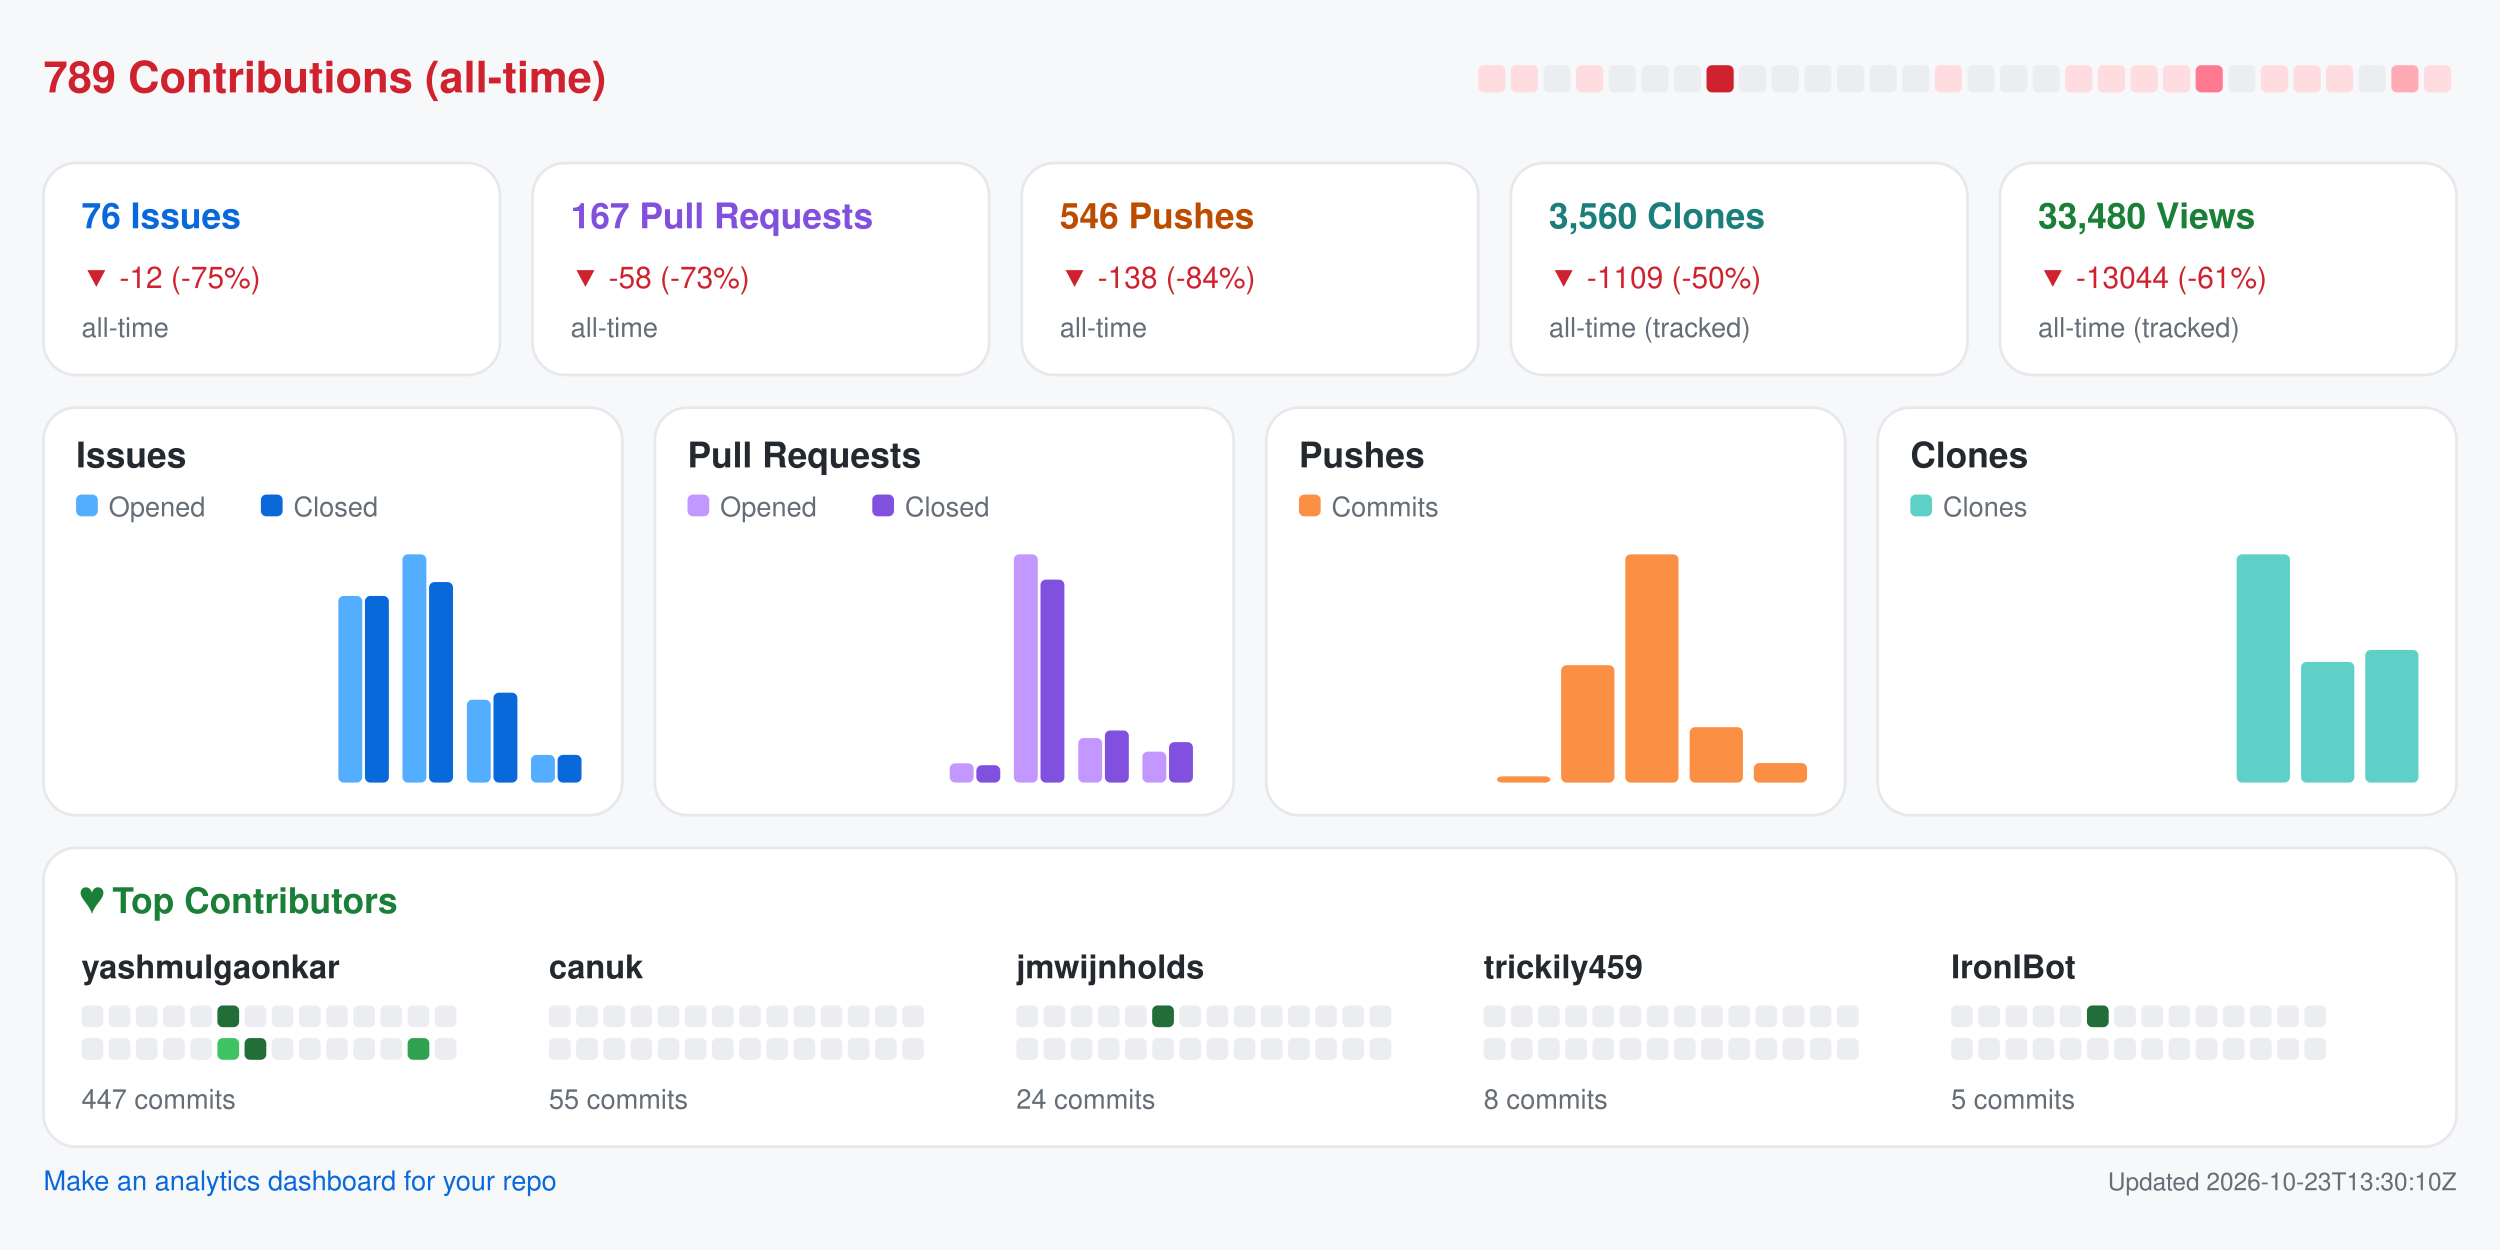
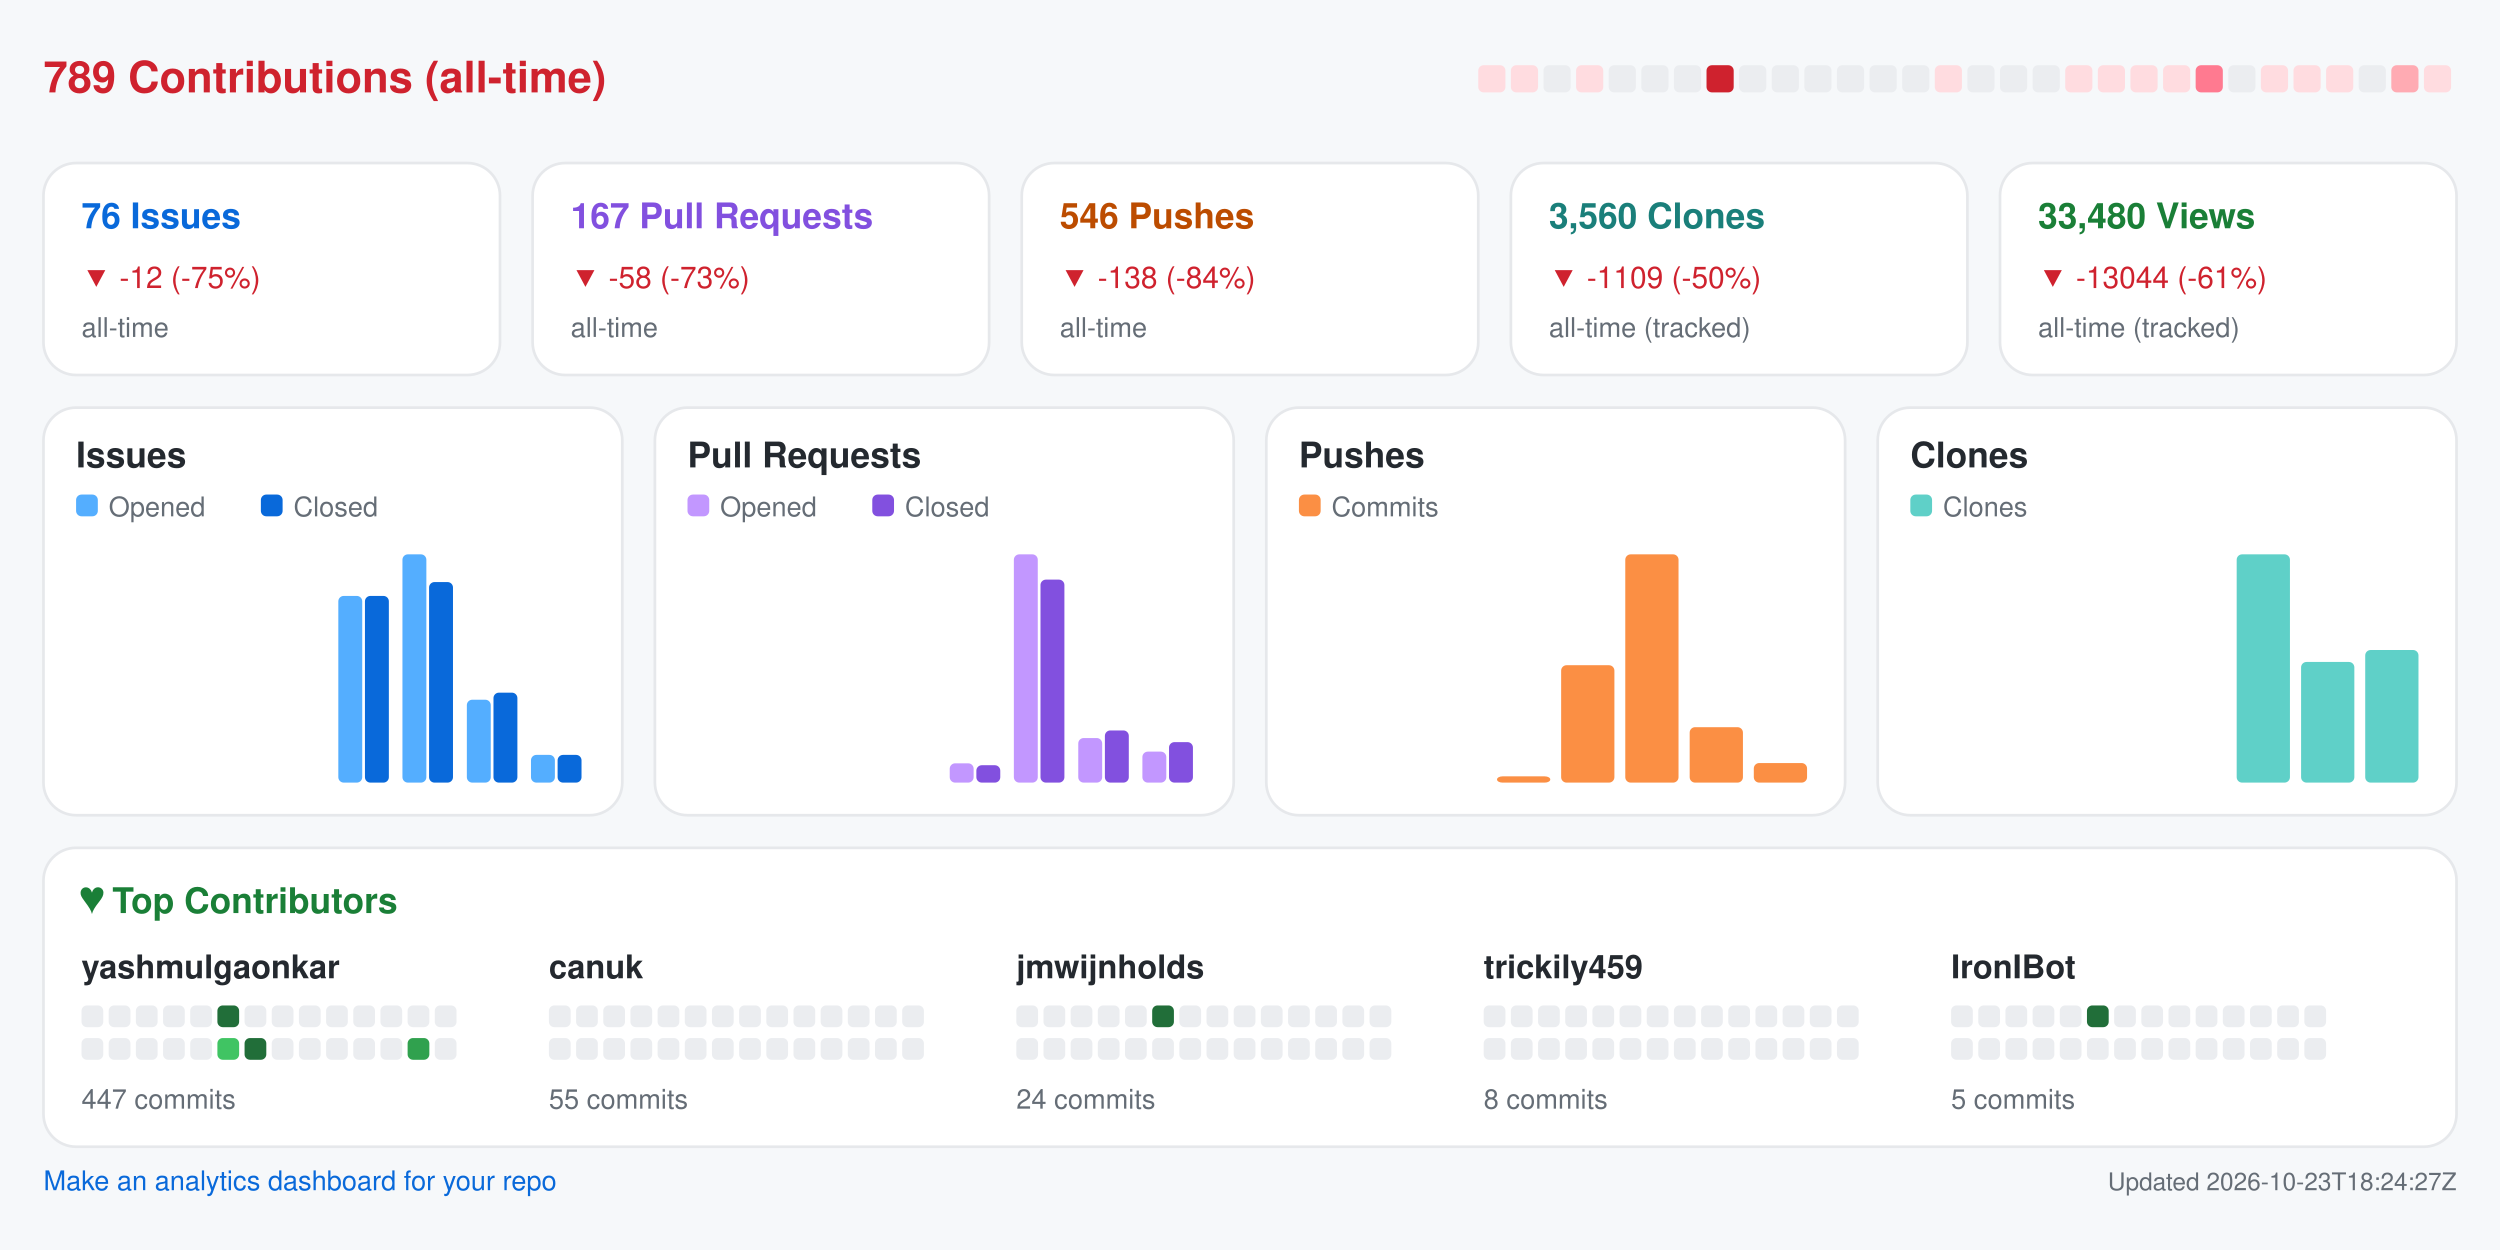
<svg xmlns="http://www.w3.org/2000/svg" width="920" height="460" viewBox="0 0 920 460" role="img" aria-label="Repository analytics for yashmulgaonkar/FlightScnr_Pi">
  <rect x="0.0" y="0.0" width="920.0" height="460.0" rx="0" fill="#f6f8fa" />
  <text x="16.0" y="34.0" fill="#cf222e" font-size="16" font-family="-apple-system,BlinkMacSystemFont,Segoe UI,Helvetica,Arial,sans-serif" font-weight="600" text-anchor="start">789 Contributions (all-time)</text>
  <rect x="544.0" y="24.0" width="10.0" height="10.0" rx="2" fill="#ffdce0" />
  <rect x="556.0" y="24.0" width="10.0" height="10.0" rx="2" fill="#ffdce0" />
  <rect x="568.0" y="24.0" width="10.0" height="10.0" rx="2" fill="#ebedf0" />
  <rect x="580.0" y="24.0" width="10.0" height="10.0" rx="2" fill="#ffdce0" />
  <rect x="592.0" y="24.0" width="10.0" height="10.0" rx="2" fill="#ebedf0" />
  <rect x="604.0" y="24.0" width="10.0" height="10.0" rx="2" fill="#ebedf0" />
  <rect x="616.0" y="24.0" width="10.0" height="10.0" rx="2" fill="#ebedf0" />
  <rect x="628.0" y="24.0" width="10.0" height="10.0" rx="2" fill="#cf222e" />
  <rect x="640.0" y="24.0" width="10.0" height="10.0" rx="2" fill="#ebedf0" />
  <rect x="652.0" y="24.0" width="10.0" height="10.0" rx="2" fill="#ebedf0" />
  <rect x="664.0" y="24.0" width="10.0" height="10.0" rx="2" fill="#ebedf0" />
  <rect x="676.0" y="24.0" width="10.0" height="10.0" rx="2" fill="#ebedf0" />
  <rect x="688.0" y="24.0" width="10.0" height="10.0" rx="2" fill="#ebedf0" />
  <rect x="700.0" y="24.0" width="10.0" height="10.0" rx="2" fill="#ebedf0" />
  <rect x="712.0" y="24.0" width="10.0" height="10.0" rx="2" fill="#ffdce0" />
  <rect x="724.0" y="24.0" width="10.0" height="10.0" rx="2" fill="#ebedf0" />
  <rect x="736.0" y="24.0" width="10.0" height="10.0" rx="2" fill="#ebedf0" />
  <rect x="748.0" y="24.0" width="10.0" height="10.0" rx="2" fill="#ebedf0" />
  <rect x="760.0" y="24.0" width="10.0" height="10.0" rx="2" fill="#ffdce0" />
  <rect x="772.0" y="24.0" width="10.0" height="10.0" rx="2" fill="#ffdce0" />
  <rect x="784.0" y="24.0" width="10.0" height="10.0" rx="2" fill="#ffdce0" />
  <rect x="796.0" y="24.0" width="10.0" height="10.0" rx="2" fill="#ffdce0" />
  <rect x="808.0" y="24.0" width="10.0" height="10.0" rx="2" fill="#ff7a90" />
  <rect x="820.0" y="24.0" width="10.0" height="10.0" rx="2" fill="#ebedf0" />
  <rect x="832.0" y="24.0" width="10.0" height="10.0" rx="2" fill="#ffdce0" />
  <rect x="844.0" y="24.0" width="10.0" height="10.0" rx="2" fill="#ffdce0" />
  <rect x="856.0" y="24.0" width="10.0" height="10.0" rx="2" fill="#ffdce0" />
  <rect x="868.0" y="24.0" width="10.0" height="10.0" rx="2" fill="#ebedf0" />
  <rect x="880.0" y="24.0" width="10.0" height="10.0" rx="2" fill="#ffabb3" />
  <rect x="892.0" y="24.0" width="10.0" height="10.0" rx="2" fill="#ffdce0" />
  <rect x="16.0" y="60.0" width="168.0" height="78.0" rx="12" fill="#ffffff" stroke="#e6e8eb" />
  <text x="30.0" y="84.0" fill="#0969da" font-size="13" font-family="-apple-system,BlinkMacSystemFont,Segoe UI,Helvetica,Arial,sans-serif" font-weight="600" text-anchor="start">76 Issues</text>
  <text x="30.0" y="106.0" fill="#cf222e" font-size="11" font-family="-apple-system,BlinkMacSystemFont,Segoe UI,Helvetica,Arial,sans-serif" font-weight="400" text-anchor="start">▼ -12 (-75%)</text>
  <text x="30.0" y="124.0" fill="#656d76" font-size="10" font-family="-apple-system,BlinkMacSystemFont,Segoe UI,Helvetica,Arial,sans-serif" font-weight="400" text-anchor="start">all-time</text>
  <rect x="196.0" y="60.0" width="168.0" height="78.0" rx="12" fill="#ffffff" stroke="#e6e8eb" />
  <text x="210.0" y="84.0" fill="#8250df" font-size="13" font-family="-apple-system,BlinkMacSystemFont,Segoe UI,Helvetica,Arial,sans-serif" font-weight="600" text-anchor="start">167 Pull Requests</text>
  <text x="210.0" y="106.0" fill="#cf222e" font-size="11" font-family="-apple-system,BlinkMacSystemFont,Segoe UI,Helvetica,Arial,sans-serif" font-weight="400" text-anchor="start">▼ -58 (-73%)</text>
  <text x="210.0" y="124.0" fill="#656d76" font-size="10" font-family="-apple-system,BlinkMacSystemFont,Segoe UI,Helvetica,Arial,sans-serif" font-weight="400" text-anchor="start">all-time</text>
  <rect x="376.0" y="60.0" width="168.0" height="78.0" rx="12" fill="#ffffff" stroke="#e6e8eb" />
  <text x="390.0" y="84.0" fill="#bc4c00" font-size="13" font-family="-apple-system,BlinkMacSystemFont,Segoe UI,Helvetica,Arial,sans-serif" font-weight="600" text-anchor="start">546 Pushes</text>
  <text x="390.0" y="106.0" fill="#cf222e" font-size="11" font-family="-apple-system,BlinkMacSystemFont,Segoe UI,Helvetica,Arial,sans-serif" font-weight="400" text-anchor="start">▼ -138 (-84%)</text>
  <text x="390.0" y="124.0" fill="#656d76" font-size="10" font-family="-apple-system,BlinkMacSystemFont,Segoe UI,Helvetica,Arial,sans-serif" font-weight="400" text-anchor="start">all-time</text>
  <rect x="556.0" y="60.0" width="168.0" height="78.0" rx="12" fill="#ffffff" stroke="#e6e8eb" />
  <text x="570.0" y="84.0" fill="#1a7f7a" font-size="13" font-family="-apple-system,BlinkMacSystemFont,Segoe UI,Helvetica,Arial,sans-serif" font-weight="600" text-anchor="start">3,560 Clones</text>
  <text x="570.0" y="106.0" fill="#cf222e" font-size="11" font-family="-apple-system,BlinkMacSystemFont,Segoe UI,Helvetica,Arial,sans-serif" font-weight="400" text-anchor="start">▼ -1109 (-50%)</text>
  <text x="570.0" y="124.0" fill="#656d76" font-size="10" font-family="-apple-system,BlinkMacSystemFont,Segoe UI,Helvetica,Arial,sans-serif" font-weight="400" text-anchor="start">all-time (tracked)</text>
  <rect x="736.0" y="60.0" width="168.0" height="78.0" rx="12" fill="#ffffff" stroke="#e6e8eb" />
  <text x="750.0" y="84.0" fill="#1a7f37" font-size="13" font-family="-apple-system,BlinkMacSystemFont,Segoe UI,Helvetica,Arial,sans-serif" font-weight="600" text-anchor="start">33,480 Views</text>
  <text x="750.0" y="106.0" fill="#cf222e" font-size="11" font-family="-apple-system,BlinkMacSystemFont,Segoe UI,Helvetica,Arial,sans-serif" font-weight="400" text-anchor="start">▼ -13044 (-61%)</text>
  <text x="750.0" y="124.0" fill="#656d76" font-size="10" font-family="-apple-system,BlinkMacSystemFont,Segoe UI,Helvetica,Arial,sans-serif" font-weight="400" text-anchor="start">all-time (tracked)</text>
  <rect x="16.0" y="150.0" width="213.0" height="150.0" rx="12" fill="#ffffff" stroke="#e6e8eb" />
  <text x="28.0" y="172.0" fill="#24292f" font-size="13" font-family="-apple-system,BlinkMacSystemFont,Segoe UI,Helvetica,Arial,sans-serif" font-weight="600" text-anchor="start">Issues</text>
  <rect x="28.0" y="182.0" width="8.0" height="8.0" rx="2" fill="#54aeff" />
  <text x="40.0" y="190.0" fill="#656d76" font-size="10" font-family="-apple-system,BlinkMacSystemFont,Segoe UI,Helvetica,Arial,sans-serif" font-weight="400" text-anchor="start">Opened</text>
  <rect x="96.0" y="182.0" width="8.0" height="8.0" rx="2" fill="#0969da" />
  <text x="108.0" y="190.0" fill="#656d76" font-size="10" font-family="-apple-system,BlinkMacSystemFont,Segoe UI,Helvetica,Arial,sans-serif" font-weight="400" text-anchor="start">Closed</text>
  <rect x="30.0" y="288.0" width="8.8" height="0.0" rx="2" fill="#54aeff" />
  <rect x="39.8" y="288.0" width="8.8" height="0.0" rx="2" fill="#0969da" />
  <rect x="53.6" y="288.0" width="8.8" height="0.0" rx="2" fill="#54aeff" />
  <rect x="63.4" y="288.0" width="8.8" height="0.0" rx="2" fill="#0969da" />
  <rect x="77.2" y="288.0" width="8.8" height="0.0" rx="2" fill="#54aeff" />
  <rect x="87.1" y="288.0" width="8.8" height="0.0" rx="2" fill="#0969da" />
  <rect x="100.9" y="288.0" width="8.8" height="0.0" rx="2" fill="#54aeff" />
  <rect x="110.7" y="288.0" width="8.8" height="0.0" rx="2" fill="#0969da" />
  <rect x="124.5" y="219.3" width="8.8" height="68.7" rx="2" fill="#54aeff" />
  <rect x="134.3" y="219.3" width="8.8" height="68.7" rx="2" fill="#0969da" />
  <rect x="148.1" y="204.0" width="8.8" height="84.0" rx="2" fill="#54aeff" />
  <rect x="157.9" y="214.2" width="8.8" height="73.8" rx="2" fill="#0969da" />
  <rect x="171.8" y="257.5" width="8.8" height="30.5" rx="2" fill="#54aeff" />
  <rect x="181.6" y="254.9" width="8.8" height="33.1" rx="2" fill="#0969da" />
  <rect x="195.4" y="277.8" width="8.8" height="10.2" rx="2" fill="#54aeff" />
  <rect x="205.2" y="277.8" width="8.8" height="10.2" rx="2" fill="#0969da" />
  <rect x="241.0" y="150.0" width="213.0" height="150.0" rx="12" fill="#ffffff" stroke="#e6e8eb" />
  <text x="253.0" y="172.0" fill="#24292f" font-size="13" font-family="-apple-system,BlinkMacSystemFont,Segoe UI,Helvetica,Arial,sans-serif" font-weight="600" text-anchor="start">Pull Requests</text>
  <rect x="253.0" y="182.0" width="8.0" height="8.0" rx="2" fill="#c297ff" />
  <text x="265.0" y="190.0" fill="#656d76" font-size="10" font-family="-apple-system,BlinkMacSystemFont,Segoe UI,Helvetica,Arial,sans-serif" font-weight="400" text-anchor="start">Opened</text>
  <rect x="321.0" y="182.0" width="8.0" height="8.0" rx="2" fill="#8250df" />
  <text x="333.0" y="190.0" fill="#656d76" font-size="10" font-family="-apple-system,BlinkMacSystemFont,Segoe UI,Helvetica,Arial,sans-serif" font-weight="400" text-anchor="start">Closed</text>
  <rect x="255.0" y="288.0" width="8.8" height="0.0" rx="2" fill="#c297ff" />
  <rect x="264.8" y="288.0" width="8.8" height="0.0" rx="2" fill="#8250df" />
  <rect x="278.6" y="288.0" width="8.8" height="0.0" rx="2" fill="#c297ff" />
  <rect x="288.4" y="288.0" width="8.8" height="0.0" rx="2" fill="#8250df" />
  <rect x="302.2" y="288.0" width="8.8" height="0.0" rx="2" fill="#c297ff" />
  <rect x="312.1" y="288.0" width="8.8" height="0.0" rx="2" fill="#8250df" />
  <rect x="325.9" y="288.0" width="8.8" height="0.0" rx="2" fill="#c297ff" />
  <rect x="335.7" y="288.0" width="8.8" height="0.0" rx="2" fill="#8250df" />
  <rect x="349.5" y="280.9" width="8.8" height="7.1" rx="2" fill="#c297ff" />
  <rect x="359.3" y="281.6" width="8.8" height="6.4" rx="2" fill="#8250df" />
  <rect x="373.1" y="204.0" width="8.8" height="84.0" rx="2" fill="#c297ff" />
  <rect x="382.9" y="213.3" width="8.8" height="74.7" rx="2" fill="#8250df" />
  <rect x="396.8" y="271.6" width="8.8" height="16.4" rx="2" fill="#c297ff" />
  <rect x="406.6" y="268.8" width="8.8" height="19.2" rx="2" fill="#8250df" />
  <rect x="420.4" y="276.6" width="8.8" height="11.4" rx="2" fill="#c297ff" />
  <rect x="430.2" y="273.1" width="8.8" height="14.9" rx="2" fill="#8250df" />
  <rect x="466.0" y="150.0" width="213.0" height="150.0" rx="12" fill="#ffffff" stroke="#e6e8eb" />
  <text x="478.0" y="172.0" fill="#24292f" font-size="13" font-family="-apple-system,BlinkMacSystemFont,Segoe UI,Helvetica,Arial,sans-serif" font-weight="600" text-anchor="start">Pushes</text>
  <rect x="478.0" y="182.0" width="8.0" height="8.0" rx="2" fill="#fb8f44" />
  <text x="490.0" y="190.0" fill="#656d76" font-size="10" font-family="-apple-system,BlinkMacSystemFont,Segoe UI,Helvetica,Arial,sans-serif" font-weight="400" text-anchor="start">Commits</text>
  <rect x="480.0" y="288.0" width="19.6" height="0.0" rx="2" fill="#fb8f44" />
  <rect x="503.6" y="288.0" width="19.6" height="0.0" rx="2" fill="#fb8f44" />
  <rect x="527.2" y="288.0" width="19.6" height="0.0" rx="2" fill="#fb8f44" />
  <rect x="550.9" y="285.7" width="19.6" height="2.3" rx="2" fill="#fb8f44" />
  <rect x="574.5" y="244.8" width="19.6" height="43.2" rx="2" fill="#fb8f44" />
  <rect x="598.1" y="204.0" width="19.6" height="84.0" rx="2" fill="#fb8f44" />
  <rect x="621.8" y="267.6" width="19.6" height="20.4" rx="2" fill="#fb8f44" />
  <rect x="645.4" y="280.8" width="19.6" height="7.2" rx="2" fill="#fb8f44" />
  <rect x="691.0" y="150.0" width="213.0" height="150.0" rx="12" fill="#ffffff" stroke="#e6e8eb" />
  <text x="703.0" y="172.0" fill="#24292f" font-size="13" font-family="-apple-system,BlinkMacSystemFont,Segoe UI,Helvetica,Arial,sans-serif" font-weight="600" text-anchor="start">Clones</text>
  <rect x="703.0" y="182.0" width="8.0" height="8.0" rx="2" fill="#5fd0c8" />
  <text x="715.0" y="190.0" fill="#656d76" font-size="10" font-family="-apple-system,BlinkMacSystemFont,Segoe UI,Helvetica,Arial,sans-serif" font-weight="400" text-anchor="start">Clones</text>
  <rect x="705.0" y="288.0" width="19.6" height="0.0" rx="2" fill="#5fd0c8" />
  <rect x="728.6" y="288.0" width="19.6" height="0.0" rx="2" fill="#5fd0c8" />
  <rect x="752.2" y="288.0" width="19.6" height="0.0" rx="2" fill="#5fd0c8" />
  <rect x="775.9" y="288.0" width="19.6" height="0.0" rx="2" fill="#5fd0c8" />
  <rect x="799.5" y="288.0" width="19.6" height="0.0" rx="2" fill="#5fd0c8" />
  <rect x="823.1" y="204.0" width="19.6" height="84.0" rx="2" fill="#5fd0c8" />
  <rect x="846.8" y="243.6" width="19.6" height="44.4" rx="2" fill="#5fd0c8" />
  <rect x="870.4" y="239.2" width="19.6" height="48.8" rx="2" fill="#5fd0c8" />
  <rect x="16.0" y="312.0" width="888.0" height="110.0" rx="12" fill="#ffffff" stroke="#e6e8eb" />
  <text x="30.0" y="336.0" fill="#1a7f37" font-size="13" font-family="-apple-system,BlinkMacSystemFont,Segoe UI,Helvetica,Arial,sans-serif" font-weight="600" text-anchor="start">♥  Top Contributors</text>
  <text x="30.0" y="360.0" fill="#24292f" font-size="12" font-family="-apple-system,BlinkMacSystemFont,Segoe UI,Helvetica,Arial,sans-serif" font-weight="600" text-anchor="start">yashmulgaonkar</text>
  <rect x="30.0" y="370.0" width="8.0" height="8.0" rx="2" fill="#ebedf0" />
  <rect x="40.0" y="370.0" width="8.0" height="8.0" rx="2" fill="#ebedf0" />
  <rect x="50.0" y="370.0" width="8.0" height="8.0" rx="2" fill="#ebedf0" />
  <rect x="60.0" y="370.0" width="8.0" height="8.0" rx="2" fill="#ebedf0" />
  <rect x="70.0" y="370.0" width="8.0" height="8.0" rx="2" fill="#ebedf0" />
  <rect x="80.0" y="370.0" width="8.0" height="8.0" rx="2" fill="#216e39" />
  <rect x="90.0" y="370.0" width="8.0" height="8.0" rx="2" fill="#ebedf0" />
  <rect x="100.0" y="370.0" width="8.0" height="8.0" rx="2" fill="#ebedf0" />
  <rect x="110.0" y="370.0" width="8.0" height="8.0" rx="2" fill="#ebedf0" />
  <rect x="120.0" y="370.0" width="8.0" height="8.0" rx="2" fill="#ebedf0" />
  <rect x="130.0" y="370.0" width="8.0" height="8.0" rx="2" fill="#ebedf0" />
  <rect x="140.0" y="370.0" width="8.0" height="8.0" rx="2" fill="#ebedf0" />
  <rect x="150.0" y="370.0" width="8.0" height="8.0" rx="2" fill="#ebedf0" />
  <rect x="160.0" y="370.0" width="8.0" height="8.0" rx="2" fill="#ebedf0" />
  <rect x="30.0" y="382.0" width="8.0" height="8.0" rx="2" fill="#ebedf0" />
  <rect x="40.0" y="382.0" width="8.0" height="8.0" rx="2" fill="#ebedf0" />
  <rect x="50.0" y="382.0" width="8.0" height="8.0" rx="2" fill="#ebedf0" />
  <rect x="60.0" y="382.0" width="8.0" height="8.0" rx="2" fill="#ebedf0" />
  <rect x="70.0" y="382.0" width="8.0" height="8.0" rx="2" fill="#ebedf0" />
  <rect x="80.0" y="382.0" width="8.0" height="8.0" rx="2" fill="#40c463" />
  <rect x="90.0" y="382.0" width="8.0" height="8.0" rx="2" fill="#216e39" />
  <rect x="100.0" y="382.0" width="8.0" height="8.0" rx="2" fill="#ebedf0" />
  <rect x="110.0" y="382.0" width="8.0" height="8.0" rx="2" fill="#ebedf0" />
  <rect x="120.0" y="382.0" width="8.0" height="8.0" rx="2" fill="#ebedf0" />
  <rect x="130.0" y="382.0" width="8.0" height="8.0" rx="2" fill="#ebedf0" />
  <rect x="140.0" y="382.0" width="8.0" height="8.0" rx="2" fill="#ebedf0" />
  <rect x="150.0" y="382.0" width="8.0" height="8.0" rx="2" fill="#30a14e" />
  <rect x="160.0" y="382.0" width="8.0" height="8.0" rx="2" fill="#ebedf0" />
  <text x="30.0" y="408.0" fill="#656d76" font-size="10" font-family="-apple-system,BlinkMacSystemFont,Segoe UI,Helvetica,Arial,sans-serif" font-weight="400" text-anchor="start">447 commits</text>
  <text x="202.0" y="360.0" fill="#24292f" font-size="12" font-family="-apple-system,BlinkMacSystemFont,Segoe UI,Helvetica,Arial,sans-serif" font-weight="600" text-anchor="start">canuk</text>
  <rect x="202.0" y="370.0" width="8.0" height="8.0" rx="2" fill="#ebedf0" />
  <rect x="212.0" y="370.0" width="8.0" height="8.0" rx="2" fill="#ebedf0" />
  <rect x="222.0" y="370.0" width="8.0" height="8.0" rx="2" fill="#ebedf0" />
  <rect x="232.0" y="370.0" width="8.0" height="8.0" rx="2" fill="#ebedf0" />
  <rect x="242.0" y="370.0" width="8.0" height="8.0" rx="2" fill="#ebedf0" />
  <rect x="252.0" y="370.0" width="8.0" height="8.0" rx="2" fill="#ebedf0" />
  <rect x="262.0" y="370.0" width="8.0" height="8.0" rx="2" fill="#ebedf0" />
  <rect x="272.0" y="370.0" width="8.0" height="8.0" rx="2" fill="#ebedf0" />
  <rect x="282.0" y="370.0" width="8.0" height="8.0" rx="2" fill="#ebedf0" />
  <rect x="292.0" y="370.0" width="8.0" height="8.0" rx="2" fill="#ebedf0" />
  <rect x="302.0" y="370.0" width="8.0" height="8.0" rx="2" fill="#ebedf0" />
  <rect x="312.0" y="370.0" width="8.0" height="8.0" rx="2" fill="#ebedf0" />
  <rect x="322.0" y="370.0" width="8.0" height="8.0" rx="2" fill="#ebedf0" />
  <rect x="332.0" y="370.0" width="8.0" height="8.0" rx="2" fill="#ebedf0" />
  <rect x="202.0" y="382.0" width="8.0" height="8.0" rx="2" fill="#ebedf0" />
  <rect x="212.0" y="382.0" width="8.0" height="8.0" rx="2" fill="#ebedf0" />
  <rect x="222.0" y="382.0" width="8.0" height="8.0" rx="2" fill="#ebedf0" />
  <rect x="232.0" y="382.0" width="8.0" height="8.0" rx="2" fill="#ebedf0" />
  <rect x="242.0" y="382.0" width="8.0" height="8.0" rx="2" fill="#ebedf0" />
  <rect x="252.0" y="382.0" width="8.0" height="8.0" rx="2" fill="#ebedf0" />
  <rect x="262.0" y="382.0" width="8.0" height="8.0" rx="2" fill="#ebedf0" />
  <rect x="272.0" y="382.0" width="8.0" height="8.0" rx="2" fill="#ebedf0" />
  <rect x="282.0" y="382.0" width="8.0" height="8.0" rx="2" fill="#ebedf0" />
  <rect x="292.0" y="382.0" width="8.0" height="8.0" rx="2" fill="#ebedf0" />
  <rect x="302.0" y="382.0" width="8.0" height="8.0" rx="2" fill="#ebedf0" />
  <rect x="312.0" y="382.0" width="8.0" height="8.0" rx="2" fill="#ebedf0" />
  <rect x="322.0" y="382.0" width="8.0" height="8.0" rx="2" fill="#ebedf0" />
  <rect x="332.0" y="382.0" width="8.0" height="8.0" rx="2" fill="#ebedf0" />
  <text x="202.0" y="408.0" fill="#656d76" font-size="10" font-family="-apple-system,BlinkMacSystemFont,Segoe UI,Helvetica,Arial,sans-serif" font-weight="400" text-anchor="start">55 commits</text>
  <text x="374.0" y="360.0" fill="#24292f" font-size="12" font-family="-apple-system,BlinkMacSystemFont,Segoe UI,Helvetica,Arial,sans-serif" font-weight="600" text-anchor="start">jmwijnholds</text>
  <rect x="374.0" y="370.0" width="8.0" height="8.0" rx="2" fill="#ebedf0" />
  <rect x="384.0" y="370.0" width="8.0" height="8.0" rx="2" fill="#ebedf0" />
  <rect x="394.0" y="370.0" width="8.0" height="8.0" rx="2" fill="#ebedf0" />
  <rect x="404.0" y="370.0" width="8.0" height="8.0" rx="2" fill="#ebedf0" />
  <rect x="414.0" y="370.0" width="8.0" height="8.0" rx="2" fill="#ebedf0" />
  <rect x="424.0" y="370.0" width="8.0" height="8.0" rx="2" fill="#216e39" />
  <rect x="434.0" y="370.0" width="8.0" height="8.0" rx="2" fill="#ebedf0" />
  <rect x="444.0" y="370.0" width="8.0" height="8.0" rx="2" fill="#ebedf0" />
  <rect x="454.0" y="370.0" width="8.0" height="8.0" rx="2" fill="#ebedf0" />
  <rect x="464.0" y="370.0" width="8.0" height="8.0" rx="2" fill="#ebedf0" />
  <rect x="474.0" y="370.0" width="8.0" height="8.0" rx="2" fill="#ebedf0" />
  <rect x="484.0" y="370.0" width="8.0" height="8.0" rx="2" fill="#ebedf0" />
  <rect x="494.0" y="370.0" width="8.0" height="8.0" rx="2" fill="#ebedf0" />
  <rect x="504.0" y="370.0" width="8.0" height="8.0" rx="2" fill="#ebedf0" />
  <rect x="374.0" y="382.0" width="8.0" height="8.0" rx="2" fill="#ebedf0" />
  <rect x="384.0" y="382.0" width="8.0" height="8.0" rx="2" fill="#ebedf0" />
  <rect x="394.0" y="382.0" width="8.0" height="8.0" rx="2" fill="#ebedf0" />
  <rect x="404.0" y="382.0" width="8.0" height="8.0" rx="2" fill="#ebedf0" />
  <rect x="414.0" y="382.0" width="8.0" height="8.0" rx="2" fill="#ebedf0" />
  <rect x="424.0" y="382.0" width="8.0" height="8.0" rx="2" fill="#ebedf0" />
  <rect x="434.0" y="382.0" width="8.0" height="8.0" rx="2" fill="#ebedf0" />
  <rect x="444.0" y="382.0" width="8.0" height="8.0" rx="2" fill="#ebedf0" />
  <rect x="454.0" y="382.0" width="8.0" height="8.0" rx="2" fill="#ebedf0" />
  <rect x="464.0" y="382.0" width="8.0" height="8.0" rx="2" fill="#ebedf0" />
  <rect x="474.0" y="382.0" width="8.0" height="8.0" rx="2" fill="#ebedf0" />
  <rect x="484.0" y="382.0" width="8.0" height="8.0" rx="2" fill="#ebedf0" />
  <rect x="494.0" y="382.0" width="8.0" height="8.0" rx="2" fill="#ebedf0" />
  <rect x="504.0" y="382.0" width="8.0" height="8.0" rx="2" fill="#ebedf0" />
  <text x="374.0" y="408.0" fill="#656d76" font-size="10" font-family="-apple-system,BlinkMacSystemFont,Segoe UI,Helvetica,Arial,sans-serif" font-weight="400" text-anchor="start">24 commits</text>
  <text x="546.0" y="360.0" fill="#24292f" font-size="12" font-family="-apple-system,BlinkMacSystemFont,Segoe UI,Helvetica,Arial,sans-serif" font-weight="600" text-anchor="start">trickily459</text>
  <rect x="546.0" y="370.0" width="8.0" height="8.0" rx="2" fill="#ebedf0" />
  <rect x="556.0" y="370.0" width="8.0" height="8.0" rx="2" fill="#ebedf0" />
  <rect x="566.0" y="370.0" width="8.0" height="8.0" rx="2" fill="#ebedf0" />
  <rect x="576.0" y="370.0" width="8.0" height="8.0" rx="2" fill="#ebedf0" />
  <rect x="586.0" y="370.0" width="8.0" height="8.0" rx="2" fill="#ebedf0" />
  <rect x="596.0" y="370.0" width="8.0" height="8.0" rx="2" fill="#ebedf0" />
  <rect x="606.0" y="370.0" width="8.0" height="8.0" rx="2" fill="#ebedf0" />
  <rect x="616.0" y="370.0" width="8.0" height="8.0" rx="2" fill="#ebedf0" />
  <rect x="626.0" y="370.0" width="8.0" height="8.0" rx="2" fill="#ebedf0" />
  <rect x="636.0" y="370.0" width="8.0" height="8.0" rx="2" fill="#ebedf0" />
  <rect x="646.0" y="370.0" width="8.0" height="8.0" rx="2" fill="#ebedf0" />
  <rect x="656.0" y="370.0" width="8.0" height="8.0" rx="2" fill="#ebedf0" />
  <rect x="666.0" y="370.0" width="8.0" height="8.0" rx="2" fill="#ebedf0" />
  <rect x="676.0" y="370.0" width="8.0" height="8.0" rx="2" fill="#ebedf0" />
  <rect x="546.0" y="382.0" width="8.0" height="8.0" rx="2" fill="#ebedf0" />
  <rect x="556.0" y="382.0" width="8.0" height="8.0" rx="2" fill="#ebedf0" />
  <rect x="566.0" y="382.0" width="8.0" height="8.0" rx="2" fill="#ebedf0" />
  <rect x="576.0" y="382.0" width="8.0" height="8.0" rx="2" fill="#ebedf0" />
  <rect x="586.0" y="382.0" width="8.0" height="8.0" rx="2" fill="#ebedf0" />
  <rect x="596.0" y="382.0" width="8.0" height="8.0" rx="2" fill="#ebedf0" />
  <rect x="606.0" y="382.0" width="8.0" height="8.0" rx="2" fill="#ebedf0" />
  <rect x="616.0" y="382.0" width="8.0" height="8.0" rx="2" fill="#ebedf0" />
  <rect x="626.0" y="382.0" width="8.0" height="8.0" rx="2" fill="#ebedf0" />
  <rect x="636.0" y="382.0" width="8.0" height="8.0" rx="2" fill="#ebedf0" />
  <rect x="646.0" y="382.0" width="8.0" height="8.0" rx="2" fill="#ebedf0" />
  <rect x="656.0" y="382.0" width="8.0" height="8.0" rx="2" fill="#ebedf0" />
  <rect x="666.0" y="382.0" width="8.0" height="8.0" rx="2" fill="#ebedf0" />
  <rect x="676.0" y="382.0" width="8.0" height="8.0" rx="2" fill="#ebedf0" />
  <text x="546.0" y="408.0" fill="#656d76" font-size="10" font-family="-apple-system,BlinkMacSystemFont,Segoe UI,Helvetica,Arial,sans-serif" font-weight="400" text-anchor="start">8 commits</text>
  <text x="718.0" y="360.0" fill="#24292f" font-size="12" font-family="-apple-system,BlinkMacSystemFont,Segoe UI,Helvetica,Arial,sans-serif" font-weight="600" text-anchor="start">IronIBot</text>
  <rect x="718.0" y="370.0" width="8.0" height="8.0" rx="2" fill="#ebedf0" />
  <rect x="728.0" y="370.0" width="8.0" height="8.0" rx="2" fill="#ebedf0" />
  <rect x="738.0" y="370.0" width="8.0" height="8.0" rx="2" fill="#ebedf0" />
  <rect x="748.0" y="370.0" width="8.0" height="8.0" rx="2" fill="#ebedf0" />
  <rect x="758.0" y="370.0" width="8.0" height="8.0" rx="2" fill="#ebedf0" />
  <rect x="768.0" y="370.0" width="8.0" height="8.0" rx="2" fill="#216e39" />
  <rect x="778.0" y="370.0" width="8.0" height="8.0" rx="2" fill="#ebedf0" />
  <rect x="788.0" y="370.0" width="8.0" height="8.0" rx="2" fill="#ebedf0" />
  <rect x="798.0" y="370.0" width="8.0" height="8.0" rx="2" fill="#ebedf0" />
  <rect x="808.0" y="370.0" width="8.0" height="8.0" rx="2" fill="#ebedf0" />
  <rect x="818.0" y="370.0" width="8.0" height="8.0" rx="2" fill="#ebedf0" />
  <rect x="828.0" y="370.0" width="8.0" height="8.0" rx="2" fill="#ebedf0" />
  <rect x="838.0" y="370.0" width="8.0" height="8.0" rx="2" fill="#ebedf0" />
  <rect x="848.0" y="370.0" width="8.0" height="8.0" rx="2" fill="#ebedf0" />
  <rect x="718.0" y="382.0" width="8.0" height="8.0" rx="2" fill="#ebedf0" />
  <rect x="728.0" y="382.0" width="8.0" height="8.0" rx="2" fill="#ebedf0" />
  <rect x="738.0" y="382.0" width="8.0" height="8.0" rx="2" fill="#ebedf0" />
  <rect x="748.0" y="382.0" width="8.0" height="8.0" rx="2" fill="#ebedf0" />
  <rect x="758.0" y="382.0" width="8.0" height="8.0" rx="2" fill="#ebedf0" />
  <rect x="768.0" y="382.0" width="8.0" height="8.0" rx="2" fill="#ebedf0" />
  <rect x="778.0" y="382.0" width="8.0" height="8.0" rx="2" fill="#ebedf0" />
  <rect x="788.0" y="382.0" width="8.0" height="8.0" rx="2" fill="#ebedf0" />
  <rect x="798.0" y="382.0" width="8.0" height="8.0" rx="2" fill="#ebedf0" />
  <rect x="808.0" y="382.0" width="8.0" height="8.0" rx="2" fill="#ebedf0" />
  <rect x="818.0" y="382.0" width="8.0" height="8.0" rx="2" fill="#ebedf0" />
  <rect x="828.0" y="382.0" width="8.0" height="8.0" rx="2" fill="#ebedf0" />
  <rect x="838.0" y="382.0" width="8.0" height="8.0" rx="2" fill="#ebedf0" />
  <rect x="848.0" y="382.0" width="8.0" height="8.0" rx="2" fill="#ebedf0" />
  <text x="718.0" y="408.0" fill="#656d76" font-size="10" font-family="-apple-system,BlinkMacSystemFont,Segoe UI,Helvetica,Arial,sans-serif" font-weight="400" text-anchor="start">5 commits</text>
  <a href="https://github.com/yashmulgaonkar/repo-analytics" target="_blank" rel="noopener noreferrer">
    <text x="16.0" y="438.0" fill="#0969da" font-size="10" font-family="-apple-system,BlinkMacSystemFont,Segoe UI,Helvetica,Arial,sans-serif" font-weight="400" text-anchor="start">Make an analytics dashboard for your repo</text>
  </a>
-   <text x="904.0" y="438.0" fill="#656d76" font-size="9" font-family="-apple-system,BlinkMacSystemFont,Segoe UI,Helvetica,Arial,sans-serif" font-weight="400" text-anchor="end">Updated 2026-10-23T13:30:10Z</text>
+   <text x="904.0" y="438.0" fill="#656d76" font-size="9" font-family="-apple-system,BlinkMacSystemFont,Segoe UI,Helvetica,Arial,sans-serif" font-weight="400" text-anchor="end">Updated 2026-10-23T18:24:27Z</text>
</svg>
